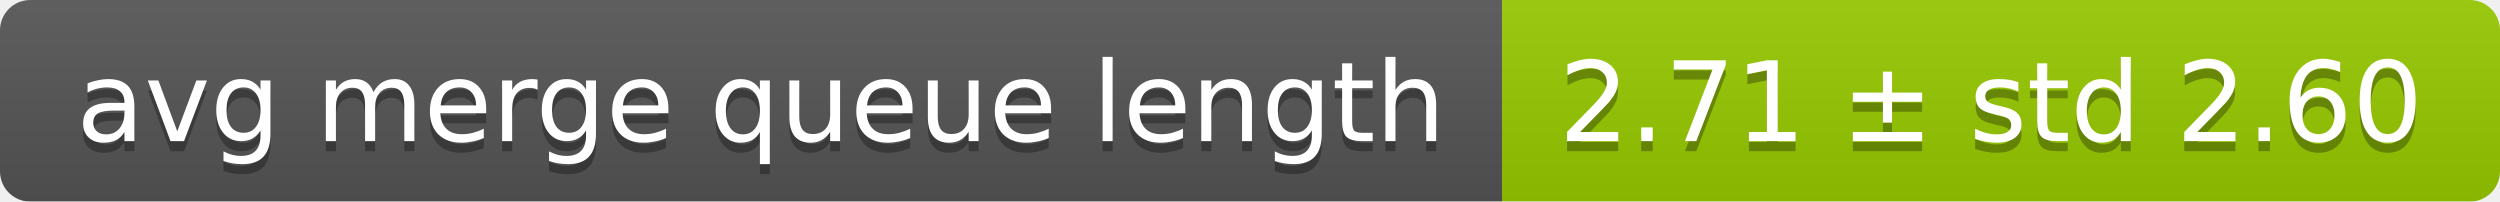
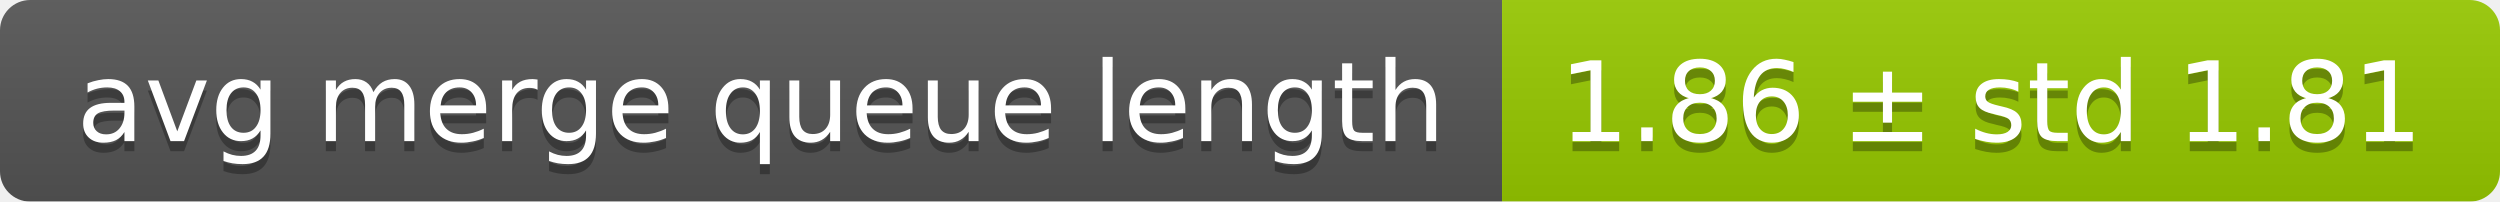
<svg xmlns="http://www.w3.org/2000/svg" width="248" height="20">
  <linearGradient id="smooth" x2="0" y2="100%">
    <stop offset="0" stop-color="#bbb" stop-opacity=".1" />
    <stop offset="1" stop-opacity=".1" />
  </linearGradient>
  <mask id="round">
    <rect width="248" height="20" rx="3" fill="#fff" />
  </mask>
  <g mask="url(#round)">
    <rect width="149" height="20" fill="#555" />
    <rect x="149" width="99" height="20" fill="#97ca00" />
    <rect width="248" height="20" fill="url(#smooth)" />
  </g>
  <g fill="#fff" text-anchor="middle" font-family="DejaVu Sans,Verdana,Geneva,sans-serif" font-size="11">
    <text x="75.5" y="15" fill="#010101" fill-opacity=".3">avg merge queue length</text>
    <text x="75.5" y="14">avg merge queue length</text>
-     <text x="197.5" y="15" fill="#010101" fill-opacity=".3">2.71 ± std 2.60</text>
-     <text x="197.5" y="14">2.71 ± std 2.60</text>
+     <text x="197.5" y="15" fill="#010101" fill-opacity=".3">1.86 ± std 1.81</text>
+     <text x="197.5" y="14">1.86 ± std 1.81</text>
  </g>
</svg>
